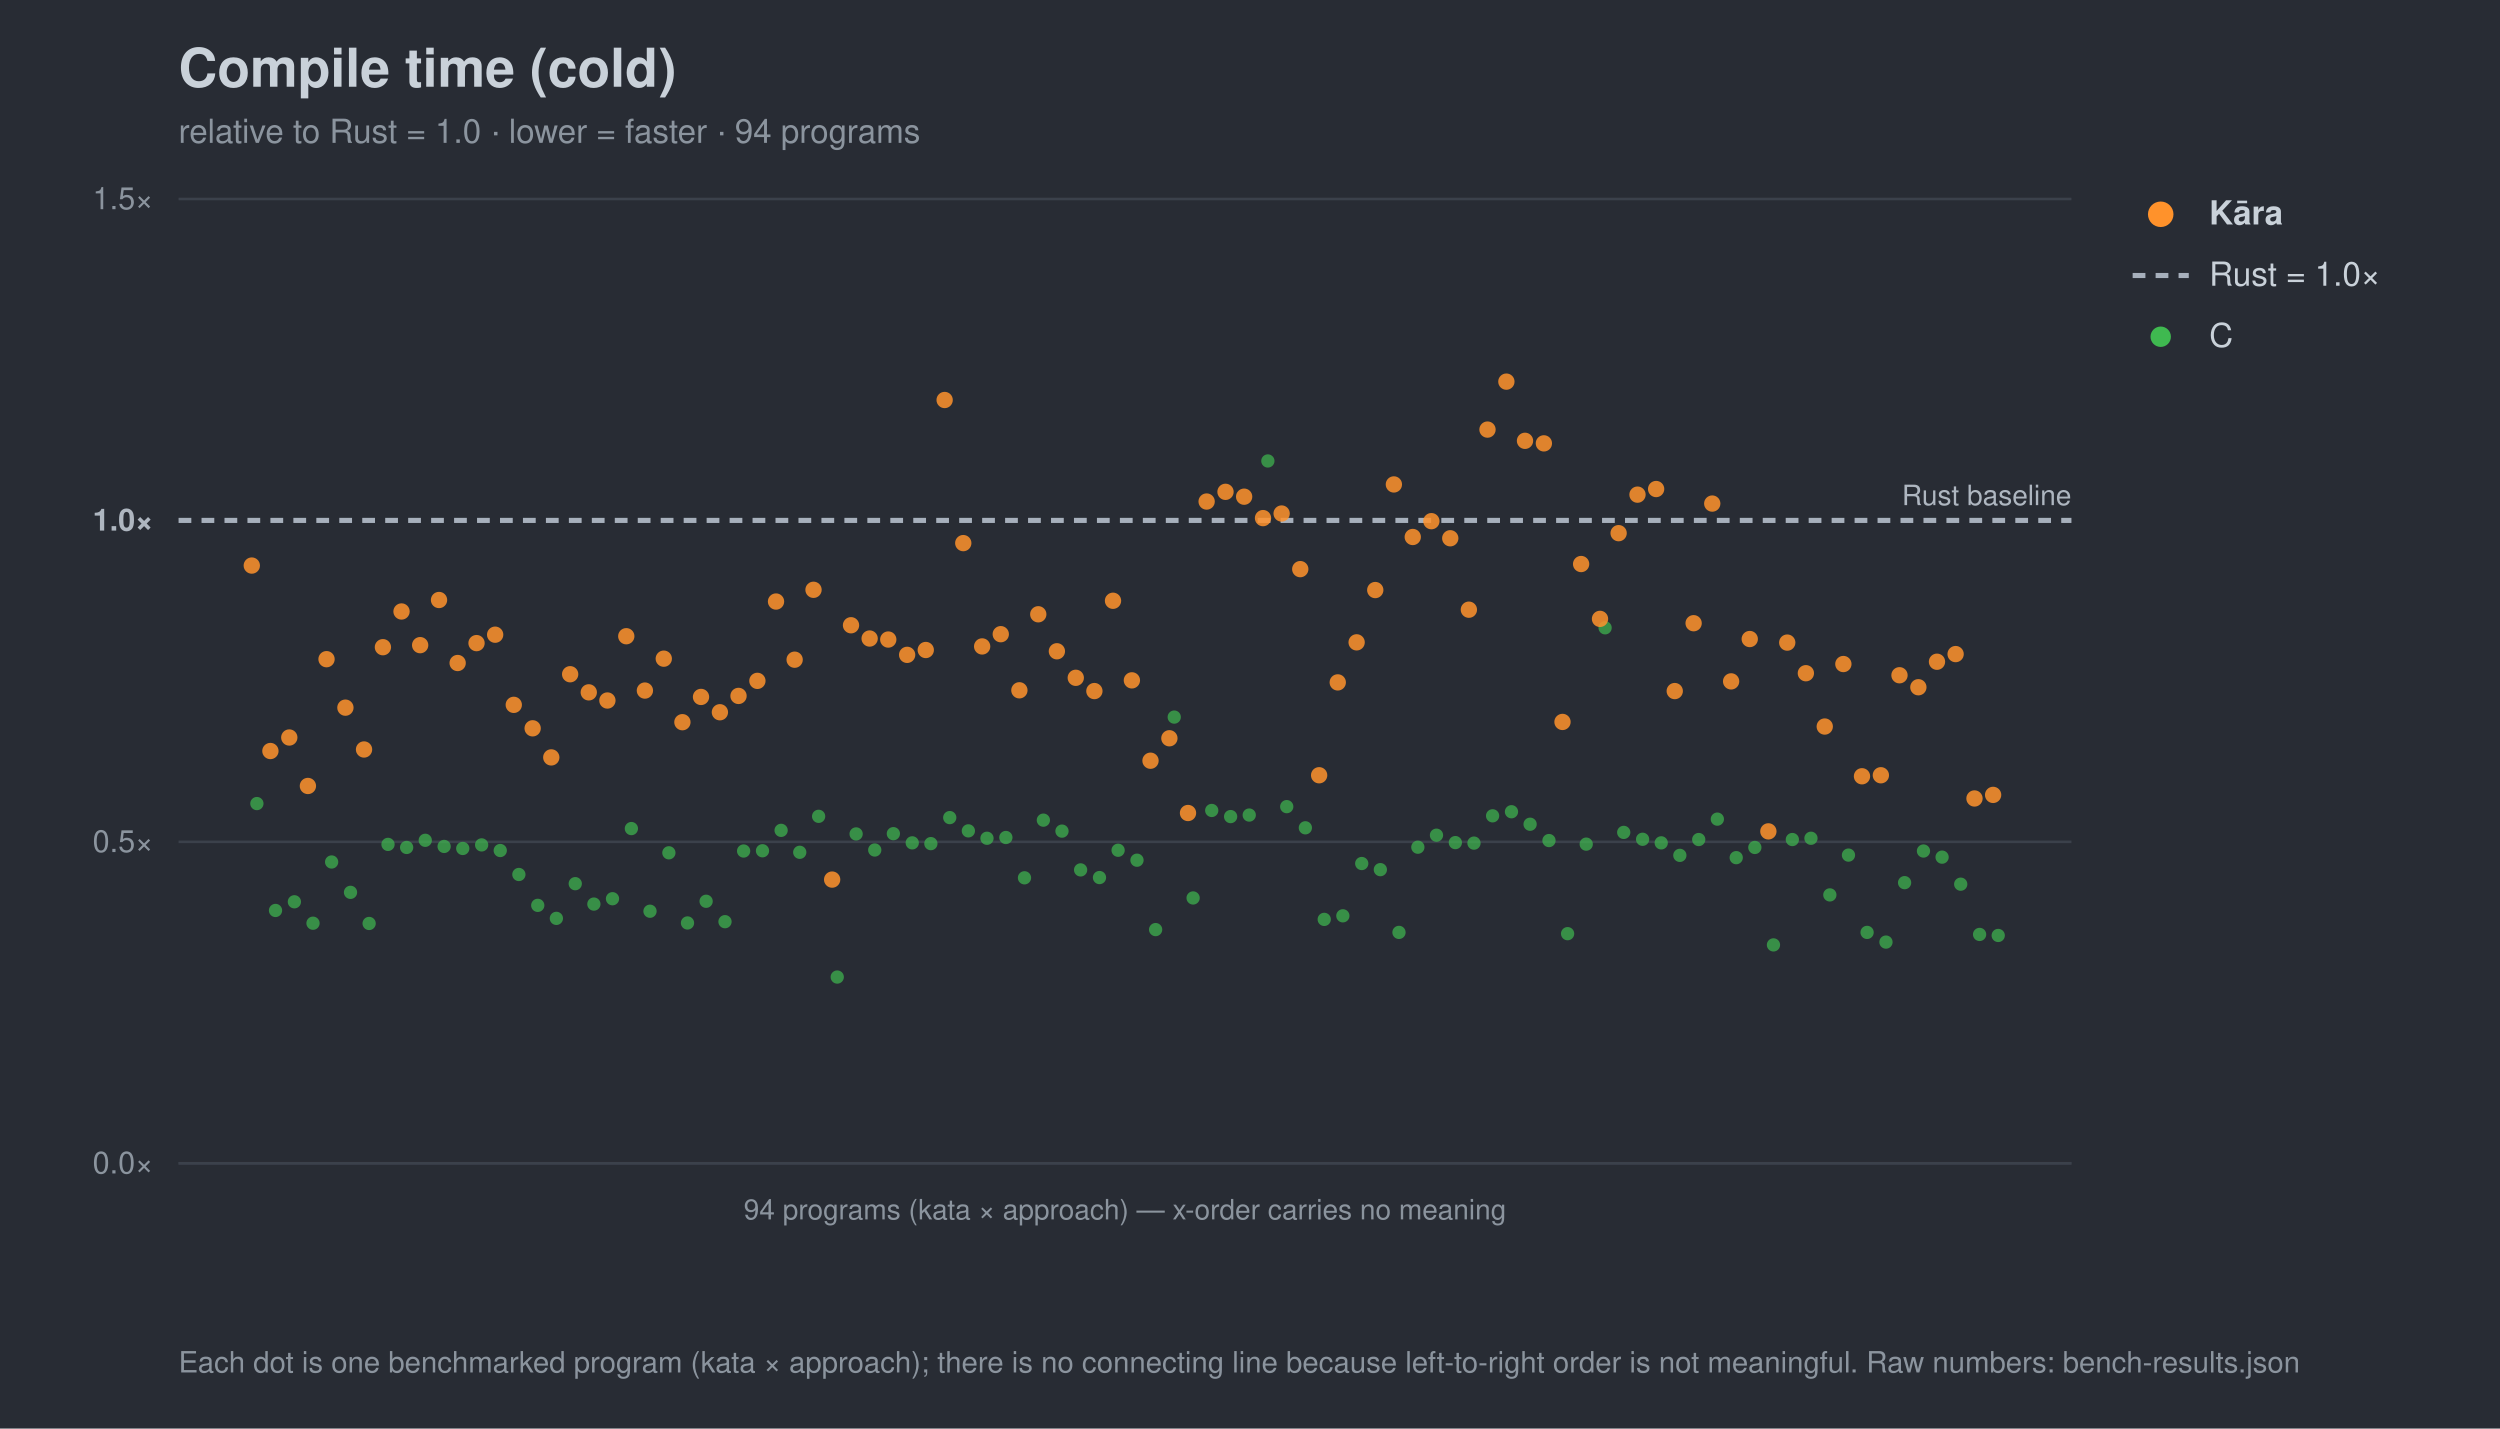
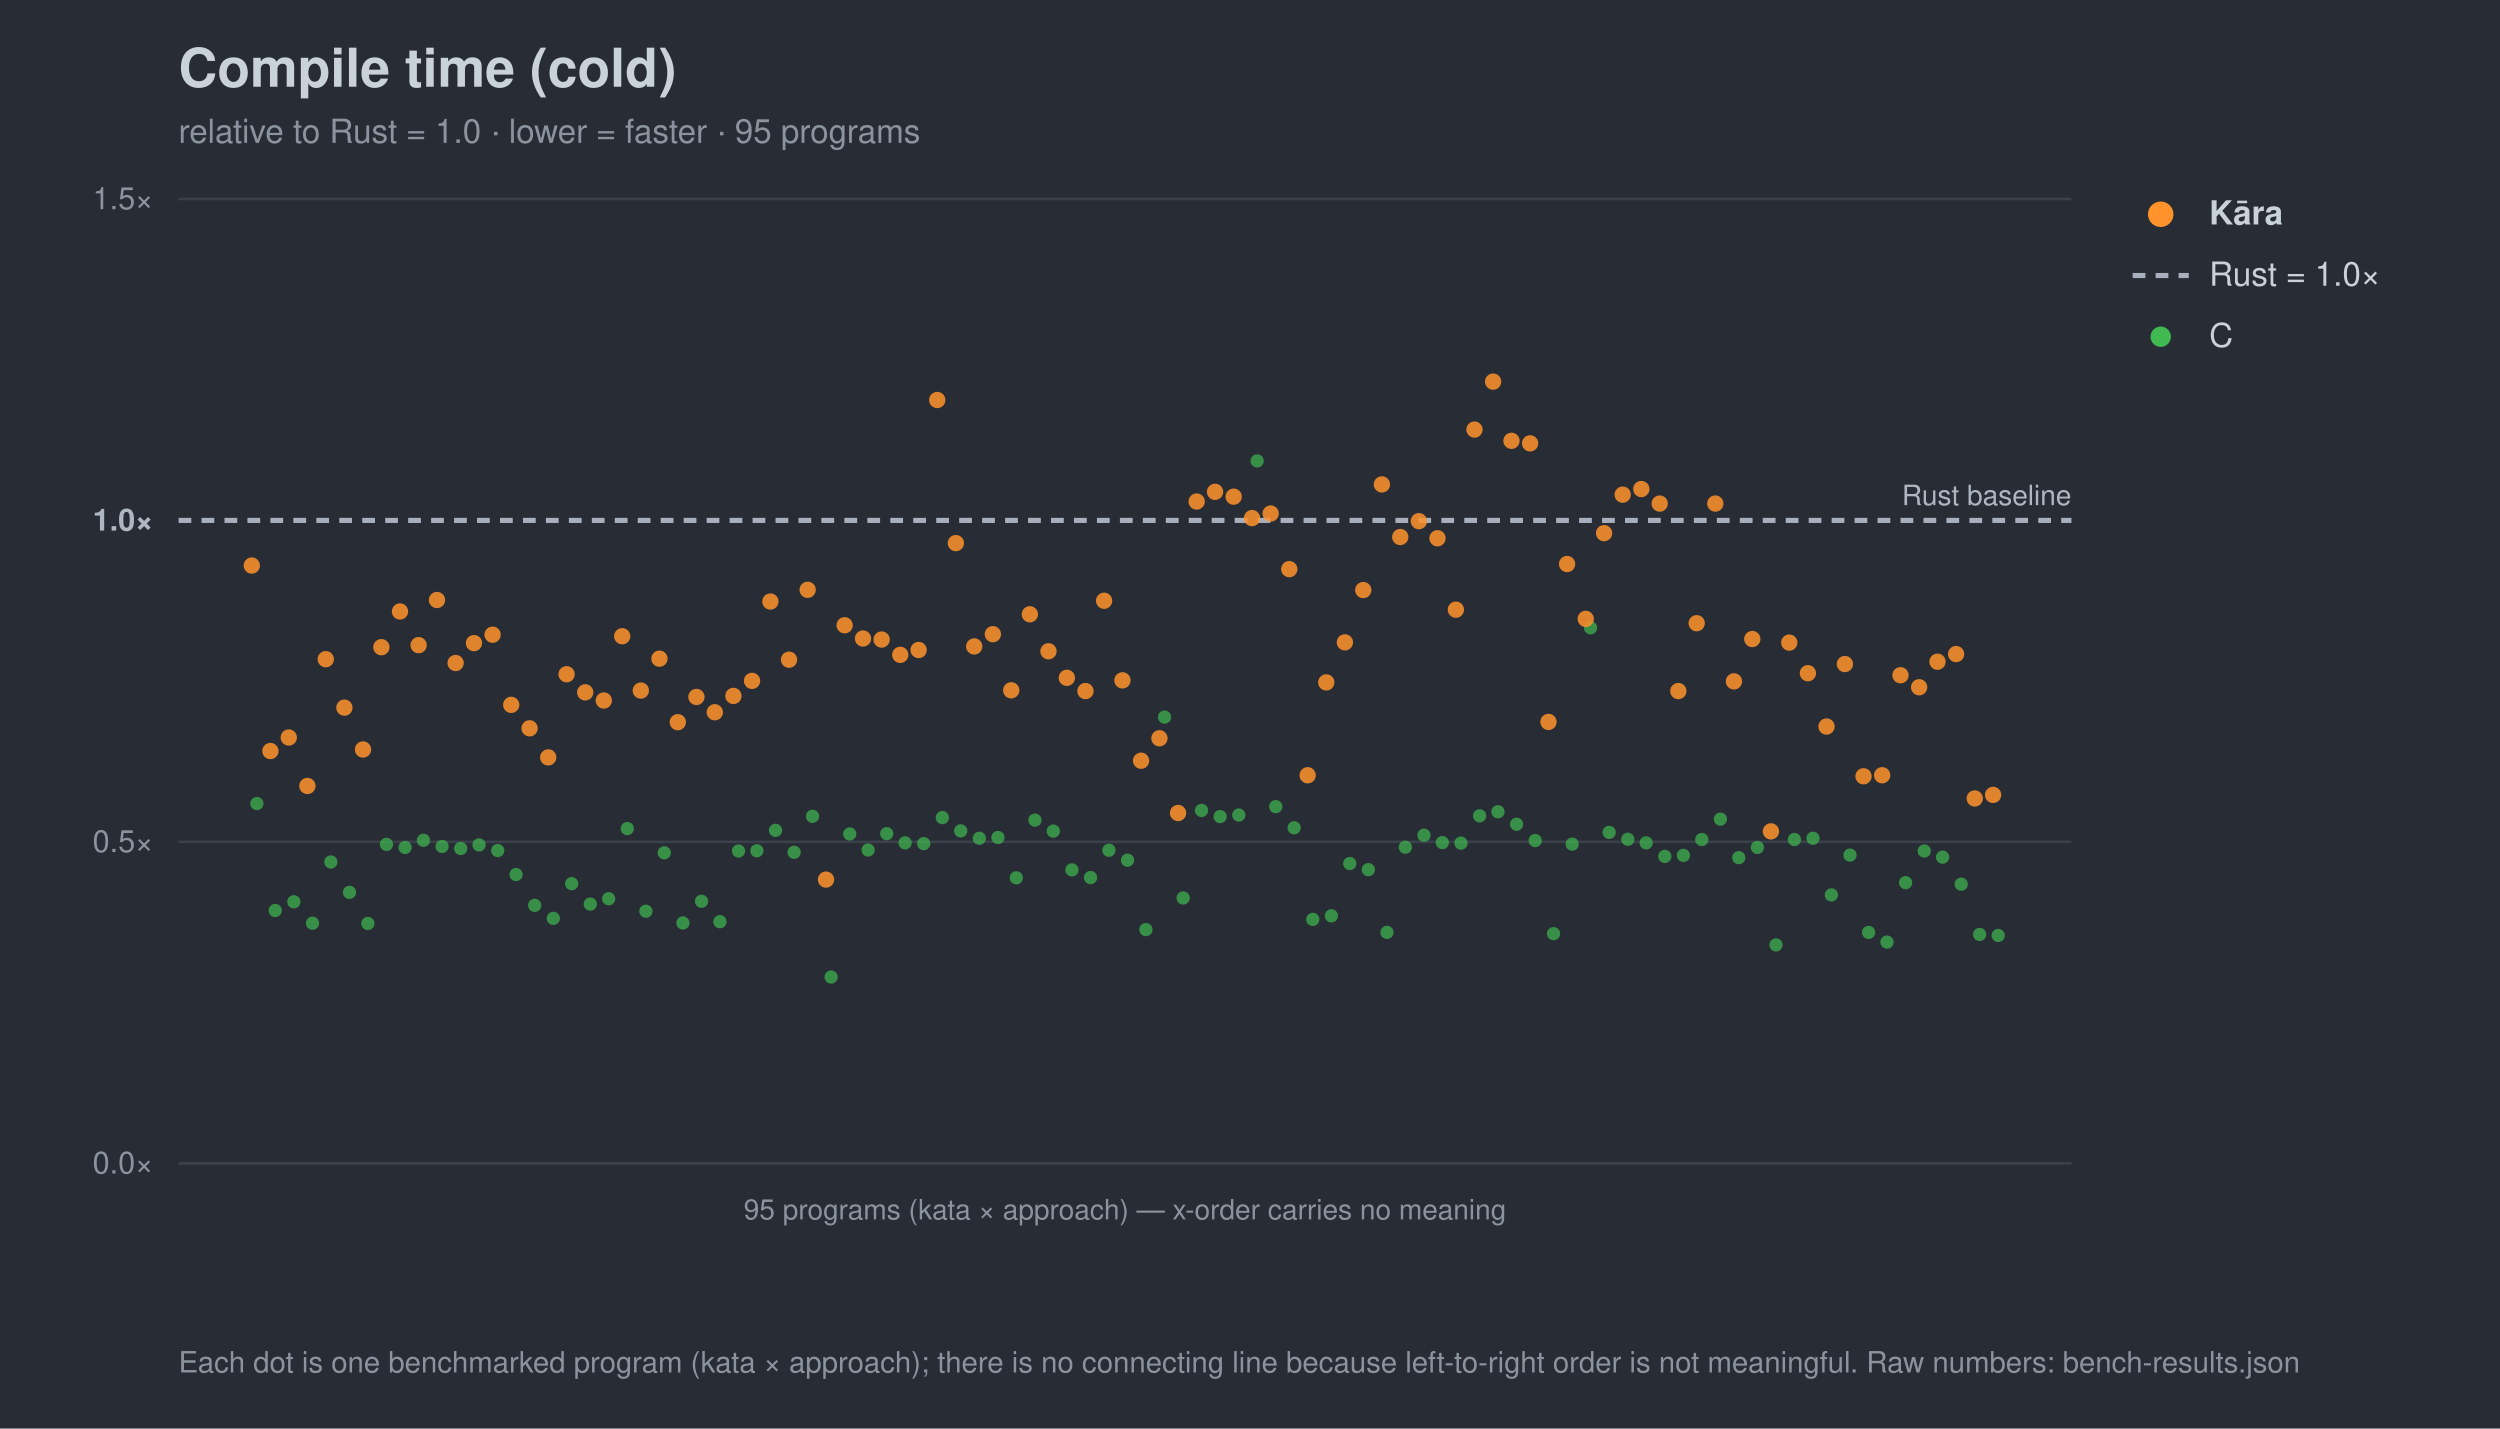
<svg xmlns="http://www.w3.org/2000/svg" width="980" height="560" viewBox="0 0 980 560" font-family="-apple-system,Segoe UI,Helvetica,Arial,sans-serif">
  <rect width="980" height="560" fill="#282c34" />
  <text x="70" y="34" font-size="21" font-weight="700" fill="#c9d1d9">Compile time (cold)</text>
-   <text x="70" y="56" font-size="13" fill="#8b949e">relative to Rust = 1.0 · lower = faster · 94 programs</text>
+   <text x="70" y="56" font-size="13" fill="#8b949e">relative to Rust = 1.0 · lower = faster · 95 programs</text>
  <line x1="70" y1="456.0" x2="812" y2="456.0" stroke="#3b414b" stroke-width="1" />
  <text x="60" y="460.0" font-size="12" text-anchor="end" fill="#8b949e">0.0×</text>
  <line x1="70" y1="330.0" x2="812" y2="330.0" stroke="#3b414b" stroke-width="1" />
  <text x="60" y="334.0" font-size="12" text-anchor="end" fill="#8b949e">0.5×</text>
  <line x1="70" y1="204.0" x2="812" y2="204.0" stroke="#a7b0bc" stroke-width="2" stroke-dasharray="5 4" />
  <text x="60" y="208.0" font-size="12" text-anchor="end" fill="#aeb6c0" font-weight="700">1.0×</text>
  <line x1="70" y1="78.0" x2="812" y2="78.0" stroke="#3b414b" stroke-width="1" />
  <text x="60" y="82.0" font-size="12" text-anchor="end" fill="#8b949e">1.5×</text>
  <text x="812" y="198.0" font-size="11" text-anchor="end" fill="#aeb6c0">Rust baseline</text>
  <line x1="70" y1="456" x2="812" y2="456" stroke="#3b414b" />
-   <text x="441.0" y="478" font-size="11" text-anchor="middle" fill="#8b949e">94 programs (kata × approach) — x-order carries no meaning</text>
+   <text x="441.0" y="478" font-size="11" text-anchor="middle" fill="#8b949e">95 programs (kata × approach) — x-order carries no meaning</text>
  <circle cx="100.7" cy="315.0" r="2.6" fill="#3fb950" opacity="0.7" />
-   <circle cx="108.0" cy="356.9" r="2.6" fill="#3fb950" opacity="0.7" />
-   <circle cx="115.4" cy="353.5" r="2.6" fill="#3fb950" opacity="0.7" />
-   <circle cx="122.7" cy="361.9" r="2.6" fill="#3fb950" opacity="0.7" />
-   <circle cx="130.0" cy="337.9" r="2.6" fill="#3fb950" opacity="0.7" />
-   <circle cx="137.4" cy="349.8" r="2.6" fill="#3fb950" opacity="0.7" />
-   <circle cx="144.7" cy="362.0" r="2.6" fill="#3fb950" opacity="0.7" />
-   <circle cx="152.1" cy="331.0" r="2.6" fill="#3fb950" opacity="0.7" />
-   <circle cx="159.4" cy="332.2" r="2.6" fill="#3fb950" opacity="0.7" />
-   <circle cx="166.7" cy="329.4" r="2.6" fill="#3fb950" opacity="0.7" />
-   <circle cx="174.1" cy="331.8" r="2.6" fill="#3fb950" opacity="0.7" />
-   <circle cx="181.4" cy="332.6" r="2.6" fill="#3fb950" opacity="0.7" />
-   <circle cx="188.8" cy="331.2" r="2.6" fill="#3fb950" opacity="0.7" />
-   <circle cx="196.1" cy="333.4" r="2.6" fill="#3fb950" opacity="0.7" />
-   <circle cx="203.4" cy="342.8" r="2.6" fill="#3fb950" opacity="0.7" />
-   <circle cx="210.8" cy="354.9" r="2.6" fill="#3fb950" opacity="0.7" />
-   <circle cx="218.1" cy="360.0" r="2.6" fill="#3fb950" opacity="0.7" />
-   <circle cx="225.5" cy="346.4" r="2.6" fill="#3fb950" opacity="0.7" />
-   <circle cx="232.8" cy="354.4" r="2.6" fill="#3fb950" opacity="0.7" />
-   <circle cx="240.1" cy="352.3" r="2.6" fill="#3fb950" opacity="0.7" />
-   <circle cx="247.5" cy="324.8" r="2.6" fill="#3fb950" opacity="0.7" />
-   <circle cx="254.8" cy="357.2" r="2.6" fill="#3fb950" opacity="0.7" />
-   <circle cx="262.2" cy="334.3" r="2.6" fill="#3fb950" opacity="0.7" />
-   <circle cx="269.5" cy="361.8" r="2.6" fill="#3fb950" opacity="0.7" />
-   <circle cx="276.8" cy="353.3" r="2.6" fill="#3fb950" opacity="0.7" />
-   <circle cx="284.2" cy="361.3" r="2.6" fill="#3fb950" opacity="0.7" />
-   <circle cx="291.5" cy="333.6" r="2.6" fill="#3fb950" opacity="0.7" />
-   <circle cx="298.9" cy="333.5" r="2.6" fill="#3fb950" opacity="0.7" />
-   <circle cx="306.2" cy="325.5" r="2.6" fill="#3fb950" opacity="0.7" />
-   <circle cx="313.5" cy="334.1" r="2.6" fill="#3fb950" opacity="0.7" />
-   <circle cx="320.9" cy="320.0" r="2.6" fill="#3fb950" opacity="0.7" />
-   <circle cx="328.2" cy="383.0" r="2.6" fill="#3fb950" opacity="0.7" />
-   <circle cx="335.6" cy="326.9" r="2.6" fill="#3fb950" opacity="0.7" />
-   <circle cx="342.9" cy="333.2" r="2.6" fill="#3fb950" opacity="0.7" />
-   <circle cx="350.2" cy="326.8" r="2.6" fill="#3fb950" opacity="0.7" />
-   <circle cx="357.6" cy="330.4" r="2.6" fill="#3fb950" opacity="0.7" />
-   <circle cx="364.9" cy="330.7" r="2.6" fill="#3fb950" opacity="0.7" />
-   <circle cx="372.3" cy="320.5" r="2.6" fill="#3fb950" opacity="0.7" />
-   <circle cx="379.6" cy="325.7" r="2.6" fill="#3fb950" opacity="0.7" />
-   <circle cx="386.9" cy="328.6" r="2.6" fill="#3fb950" opacity="0.7" />
-   <circle cx="394.3" cy="328.3" r="2.6" fill="#3fb950" opacity="0.7" />
-   <circle cx="401.6" cy="344.1" r="2.6" fill="#3fb950" opacity="0.7" />
-   <circle cx="409.0" cy="321.5" r="2.6" fill="#3fb950" opacity="0.7" />
-   <circle cx="416.3" cy="325.8" r="2.6" fill="#3fb950" opacity="0.7" />
-   <circle cx="423.6" cy="341.0" r="2.6" fill="#3fb950" opacity="0.7" />
-   <circle cx="431.0" cy="344.0" r="2.6" fill="#3fb950" opacity="0.7" />
-   <circle cx="438.3" cy="333.3" r="2.6" fill="#3fb950" opacity="0.7" />
-   <circle cx="445.7" cy="337.2" r="2.6" fill="#3fb950" opacity="0.7" />
-   <circle cx="453.0" cy="364.4" r="2.6" fill="#3fb950" opacity="0.7" />
-   <circle cx="460.3" cy="281.1" r="2.6" fill="#3fb950" opacity="0.7" />
-   <circle cx="467.7" cy="352.0" r="2.6" fill="#3fb950" opacity="0.7" />
-   <circle cx="475.0" cy="317.7" r="2.6" fill="#3fb950" opacity="0.7" />
-   <circle cx="482.4" cy="320.1" r="2.6" fill="#3fb950" opacity="0.7" />
-   <circle cx="489.7" cy="319.5" r="2.6" fill="#3fb950" opacity="0.7" />
-   <circle cx="497.0" cy="180.7" r="2.6" fill="#3fb950" opacity="0.7" />
-   <circle cx="504.4" cy="316.2" r="2.6" fill="#3fb950" opacity="0.7" />
-   <circle cx="511.7" cy="324.5" r="2.6" fill="#3fb950" opacity="0.7" />
-   <circle cx="519.1" cy="360.4" r="2.6" fill="#3fb950" opacity="0.7" />
-   <circle cx="526.4" cy="359.0" r="2.6" fill="#3fb950" opacity="0.7" />
-   <circle cx="533.8" cy="338.5" r="2.6" fill="#3fb950" opacity="0.7" />
-   <circle cx="541.1" cy="340.9" r="2.6" fill="#3fb950" opacity="0.7" />
-   <circle cx="548.4" cy="365.5" r="2.6" fill="#3fb950" opacity="0.7" />
-   <circle cx="555.8" cy="332.1" r="2.6" fill="#3fb950" opacity="0.7" />
-   <circle cx="563.1" cy="327.4" r="2.6" fill="#3fb950" opacity="0.7" />
-   <circle cx="570.5" cy="330.3" r="2.6" fill="#3fb950" opacity="0.7" />
-   <circle cx="577.8" cy="330.5" r="2.6" fill="#3fb950" opacity="0.7" />
-   <circle cx="585.1" cy="319.8" r="2.6" fill="#3fb950" opacity="0.7" />
-   <circle cx="592.5" cy="318.2" r="2.6" fill="#3fb950" opacity="0.7" />
-   <circle cx="599.8" cy="323.1" r="2.6" fill="#3fb950" opacity="0.7" />
-   <circle cx="607.2" cy="329.5" r="2.6" fill="#3fb950" opacity="0.7" />
-   <circle cx="614.5" cy="366.0" r="2.6" fill="#3fb950" opacity="0.7" />
-   <circle cx="621.8" cy="330.9" r="2.6" fill="#3fb950" opacity="0.7" />
-   <circle cx="629.2" cy="246.1" r="2.6" fill="#3fb950" opacity="0.7" />
-   <circle cx="636.5" cy="326.3" r="2.6" fill="#3fb950" opacity="0.7" />
-   <circle cx="643.9" cy="329.0" r="2.6" fill="#3fb950" opacity="0.7" />
-   <circle cx="651.2" cy="330.4" r="2.6" fill="#3fb950" opacity="0.7" />
-   <circle cx="658.5" cy="335.3" r="2.6" fill="#3fb950" opacity="0.7" />
-   <circle cx="665.9" cy="329.1" r="2.6" fill="#3fb950" opacity="0.7" />
-   <circle cx="673.2" cy="321.1" r="2.6" fill="#3fb950" opacity="0.7" />
-   <circle cx="680.6" cy="336.2" r="2.6" fill="#3fb950" opacity="0.7" />
-   <circle cx="687.9" cy="332.2" r="2.6" fill="#3fb950" opacity="0.7" />
-   <circle cx="695.2" cy="370.4" r="2.6" fill="#3fb950" opacity="0.7" />
-   <circle cx="702.6" cy="329.1" r="2.6" fill="#3fb950" opacity="0.7" />
-   <circle cx="709.9" cy="328.6" r="2.6" fill="#3fb950" opacity="0.7" />
-   <circle cx="717.3" cy="350.8" r="2.6" fill="#3fb950" opacity="0.7" />
-   <circle cx="724.6" cy="335.2" r="2.6" fill="#3fb950" opacity="0.7" />
-   <circle cx="731.9" cy="365.5" r="2.6" fill="#3fb950" opacity="0.7" />
-   <circle cx="739.3" cy="369.3" r="2.6" fill="#3fb950" opacity="0.7" />
-   <circle cx="746.6" cy="346.0" r="2.6" fill="#3fb950" opacity="0.7" />
-   <circle cx="754.0" cy="333.6" r="2.6" fill="#3fb950" opacity="0.7" />
-   <circle cx="761.3" cy="336.0" r="2.6" fill="#3fb950" opacity="0.7" />
-   <circle cx="768.6" cy="346.6" r="2.6" fill="#3fb950" opacity="0.7" />
+   <circle cx="107.9" cy="356.9" r="2.6" fill="#3fb950" opacity="0.7" />
+   <circle cx="115.2" cy="353.5" r="2.6" fill="#3fb950" opacity="0.7" />
+   <circle cx="122.5" cy="361.9" r="2.6" fill="#3fb950" opacity="0.7" />
+   <circle cx="129.7" cy="337.9" r="2.6" fill="#3fb950" opacity="0.7" />
+   <circle cx="137.0" cy="349.8" r="2.6" fill="#3fb950" opacity="0.7" />
+   <circle cx="144.2" cy="362.0" r="2.6" fill="#3fb950" opacity="0.7" />
+   <circle cx="151.5" cy="331.0" r="2.6" fill="#3fb950" opacity="0.7" />
+   <circle cx="158.8" cy="332.2" r="2.6" fill="#3fb950" opacity="0.7" />
+   <circle cx="166.0" cy="329.4" r="2.6" fill="#3fb950" opacity="0.7" />
+   <circle cx="173.3" cy="331.8" r="2.6" fill="#3fb950" opacity="0.7" />
+   <circle cx="180.6" cy="332.6" r="2.6" fill="#3fb950" opacity="0.7" />
+   <circle cx="187.8" cy="331.2" r="2.6" fill="#3fb950" opacity="0.7" />
+   <circle cx="195.1" cy="333.4" r="2.6" fill="#3fb950" opacity="0.7" />
+   <circle cx="202.3" cy="342.8" r="2.6" fill="#3fb950" opacity="0.7" />
+   <circle cx="209.6" cy="354.9" r="2.6" fill="#3fb950" opacity="0.7" />
+   <circle cx="216.9" cy="360.0" r="2.6" fill="#3fb950" opacity="0.7" />
+   <circle cx="224.1" cy="346.4" r="2.6" fill="#3fb950" opacity="0.7" />
+   <circle cx="231.4" cy="354.4" r="2.6" fill="#3fb950" opacity="0.7" />
+   <circle cx="238.6" cy="352.3" r="2.6" fill="#3fb950" opacity="0.7" />
+   <circle cx="245.9" cy="324.8" r="2.6" fill="#3fb950" opacity="0.7" />
+   <circle cx="253.2" cy="357.2" r="2.6" fill="#3fb950" opacity="0.7" />
+   <circle cx="260.4" cy="334.3" r="2.6" fill="#3fb950" opacity="0.7" />
+   <circle cx="267.7" cy="361.8" r="2.6" fill="#3fb950" opacity="0.7" />
+   <circle cx="275.0" cy="353.3" r="2.6" fill="#3fb950" opacity="0.7" />
+   <circle cx="282.2" cy="361.3" r="2.6" fill="#3fb950" opacity="0.7" />
+   <circle cx="289.5" cy="333.6" r="2.6" fill="#3fb950" opacity="0.7" />
+   <circle cx="296.7" cy="333.5" r="2.6" fill="#3fb950" opacity="0.7" />
+   <circle cx="304.0" cy="325.5" r="2.6" fill="#3fb950" opacity="0.7" />
+   <circle cx="311.3" cy="334.1" r="2.6" fill="#3fb950" opacity="0.7" />
+   <circle cx="318.5" cy="320.0" r="2.6" fill="#3fb950" opacity="0.7" />
+   <circle cx="325.8" cy="383.0" r="2.6" fill="#3fb950" opacity="0.7" />
+   <circle cx="333.1" cy="326.9" r="2.6" fill="#3fb950" opacity="0.7" />
+   <circle cx="340.3" cy="333.2" r="2.6" fill="#3fb950" opacity="0.7" />
+   <circle cx="347.6" cy="326.8" r="2.6" fill="#3fb950" opacity="0.7" />
+   <circle cx="354.8" cy="330.4" r="2.6" fill="#3fb950" opacity="0.7" />
+   <circle cx="362.1" cy="330.7" r="2.6" fill="#3fb950" opacity="0.7" />
+   <circle cx="369.4" cy="320.5" r="2.6" fill="#3fb950" opacity="0.7" />
+   <circle cx="376.6" cy="325.7" r="2.6" fill="#3fb950" opacity="0.7" />
+   <circle cx="383.9" cy="328.6" r="2.6" fill="#3fb950" opacity="0.7" />
+   <circle cx="391.2" cy="328.3" r="2.6" fill="#3fb950" opacity="0.7" />
+   <circle cx="398.4" cy="344.1" r="2.6" fill="#3fb950" opacity="0.7" />
+   <circle cx="405.7" cy="321.5" r="2.6" fill="#3fb950" opacity="0.7" />
+   <circle cx="412.9" cy="325.8" r="2.6" fill="#3fb950" opacity="0.7" />
+   <circle cx="420.2" cy="341.0" r="2.6" fill="#3fb950" opacity="0.7" />
+   <circle cx="427.5" cy="344.0" r="2.6" fill="#3fb950" opacity="0.7" />
+   <circle cx="434.7" cy="333.3" r="2.6" fill="#3fb950" opacity="0.7" />
+   <circle cx="442.0" cy="337.2" r="2.6" fill="#3fb950" opacity="0.7" />
+   <circle cx="449.2" cy="364.4" r="2.6" fill="#3fb950" opacity="0.7" />
+   <circle cx="456.5" cy="281.1" r="2.6" fill="#3fb950" opacity="0.7" />
+   <circle cx="463.8" cy="352.0" r="2.6" fill="#3fb950" opacity="0.7" />
+   <circle cx="471.0" cy="317.7" r="2.6" fill="#3fb950" opacity="0.7" />
+   <circle cx="478.3" cy="320.1" r="2.6" fill="#3fb950" opacity="0.7" />
+   <circle cx="485.6" cy="319.5" r="2.6" fill="#3fb950" opacity="0.7" />
+   <circle cx="492.8" cy="180.7" r="2.6" fill="#3fb950" opacity="0.7" />
+   <circle cx="500.1" cy="316.2" r="2.6" fill="#3fb950" opacity="0.7" />
+   <circle cx="507.3" cy="324.5" r="2.6" fill="#3fb950" opacity="0.7" />
+   <circle cx="514.6" cy="360.4" r="2.6" fill="#3fb950" opacity="0.7" />
+   <circle cx="521.9" cy="359.0" r="2.6" fill="#3fb950" opacity="0.7" />
+   <circle cx="529.1" cy="338.5" r="2.6" fill="#3fb950" opacity="0.7" />
+   <circle cx="536.4" cy="340.9" r="2.6" fill="#3fb950" opacity="0.7" />
+   <circle cx="543.7" cy="365.5" r="2.6" fill="#3fb950" opacity="0.7" />
+   <circle cx="550.9" cy="332.1" r="2.6" fill="#3fb950" opacity="0.7" />
+   <circle cx="558.2" cy="327.4" r="2.6" fill="#3fb950" opacity="0.7" />
+   <circle cx="565.4" cy="330.3" r="2.6" fill="#3fb950" opacity="0.7" />
+   <circle cx="572.7" cy="330.5" r="2.6" fill="#3fb950" opacity="0.7" />
+   <circle cx="580.0" cy="319.8" r="2.6" fill="#3fb950" opacity="0.7" />
+   <circle cx="587.2" cy="318.2" r="2.6" fill="#3fb950" opacity="0.7" />
+   <circle cx="594.5" cy="323.1" r="2.6" fill="#3fb950" opacity="0.7" />
+   <circle cx="601.8" cy="329.5" r="2.6" fill="#3fb950" opacity="0.7" />
+   <circle cx="609.0" cy="366.0" r="2.6" fill="#3fb950" opacity="0.7" />
+   <circle cx="616.3" cy="330.9" r="2.6" fill="#3fb950" opacity="0.7" />
+   <circle cx="623.5" cy="246.1" r="2.6" fill="#3fb950" opacity="0.7" />
+   <circle cx="630.8" cy="326.3" r="2.6" fill="#3fb950" opacity="0.7" />
+   <circle cx="638.1" cy="329.0" r="2.6" fill="#3fb950" opacity="0.7" />
+   <circle cx="645.3" cy="330.4" r="2.6" fill="#3fb950" opacity="0.7" />
+   <circle cx="652.6" cy="335.7" r="2.6" fill="#3fb950" opacity="0.7" />
+   <circle cx="659.9" cy="335.3" r="2.6" fill="#3fb950" opacity="0.7" />
+   <circle cx="667.1" cy="329.1" r="2.6" fill="#3fb950" opacity="0.7" />
+   <circle cx="674.4" cy="321.1" r="2.6" fill="#3fb950" opacity="0.7" />
+   <circle cx="681.6" cy="336.2" r="2.6" fill="#3fb950" opacity="0.7" />
+   <circle cx="688.9" cy="332.2" r="2.6" fill="#3fb950" opacity="0.7" />
+   <circle cx="696.2" cy="370.4" r="2.6" fill="#3fb950" opacity="0.7" />
+   <circle cx="703.4" cy="329.1" r="2.6" fill="#3fb950" opacity="0.7" />
+   <circle cx="710.7" cy="328.6" r="2.6" fill="#3fb950" opacity="0.7" />
+   <circle cx="717.9" cy="350.8" r="2.6" fill="#3fb950" opacity="0.7" />
+   <circle cx="725.2" cy="335.2" r="2.6" fill="#3fb950" opacity="0.7" />
+   <circle cx="732.5" cy="365.5" r="2.6" fill="#3fb950" opacity="0.7" />
+   <circle cx="739.7" cy="369.3" r="2.6" fill="#3fb950" opacity="0.7" />
+   <circle cx="747.0" cy="346.0" r="2.6" fill="#3fb950" opacity="0.7" />
+   <circle cx="754.3" cy="333.6" r="2.6" fill="#3fb950" opacity="0.7" />
+   <circle cx="761.5" cy="336.0" r="2.6" fill="#3fb950" opacity="0.7" />
+   <circle cx="768.8" cy="346.6" r="2.6" fill="#3fb950" opacity="0.7" />
  <circle cx="776.0" cy="366.3" r="2.6" fill="#3fb950" opacity="0.7" />
  <circle cx="783.3" cy="366.7" r="2.6" fill="#3fb950" opacity="0.7" />
  <circle cx="98.7" cy="221.7" r="3.2" fill="#ff922b" opacity="0.85" />
  <circle cx="106.0" cy="294.4" r="3.2" fill="#ff922b" opacity="0.85" />
-   <circle cx="113.4" cy="289.1" r="3.2" fill="#ff922b" opacity="0.85" />
-   <circle cx="120.7" cy="308.1" r="3.2" fill="#ff922b" opacity="0.85" />
-   <circle cx="128.0" cy="258.4" r="3.2" fill="#ff922b" opacity="0.85" />
-   <circle cx="135.4" cy="277.4" r="3.2" fill="#ff922b" opacity="0.85" />
-   <circle cx="142.7" cy="293.8" r="3.2" fill="#ff922b" opacity="0.85" />
-   <circle cx="150.1" cy="253.7" r="3.2" fill="#ff922b" opacity="0.85" />
-   <circle cx="157.4" cy="239.7" r="3.2" fill="#ff922b" opacity="0.85" />
-   <circle cx="164.7" cy="252.9" r="3.2" fill="#ff922b" opacity="0.85" />
-   <circle cx="172.1" cy="235.2" r="3.2" fill="#ff922b" opacity="0.85" />
-   <circle cx="179.4" cy="259.9" r="3.2" fill="#ff922b" opacity="0.85" />
-   <circle cx="186.8" cy="252.1" r="3.2" fill="#ff922b" opacity="0.85" />
-   <circle cx="194.1" cy="248.8" r="3.2" fill="#ff922b" opacity="0.85" />
-   <circle cx="201.4" cy="276.3" r="3.2" fill="#ff922b" opacity="0.85" />
-   <circle cx="208.8" cy="285.5" r="3.2" fill="#ff922b" opacity="0.85" />
-   <circle cx="216.1" cy="296.9" r="3.2" fill="#ff922b" opacity="0.85" />
-   <circle cx="223.5" cy="264.3" r="3.2" fill="#ff922b" opacity="0.85" />
-   <circle cx="230.8" cy="271.4" r="3.2" fill="#ff922b" opacity="0.85" />
-   <circle cx="238.1" cy="274.6" r="3.2" fill="#ff922b" opacity="0.85" />
-   <circle cx="245.5" cy="249.4" r="3.2" fill="#ff922b" opacity="0.85" />
-   <circle cx="252.8" cy="270.7" r="3.2" fill="#ff922b" opacity="0.85" />
-   <circle cx="260.2" cy="258.2" r="3.2" fill="#ff922b" opacity="0.85" />
-   <circle cx="267.5" cy="283.1" r="3.2" fill="#ff922b" opacity="0.85" />
-   <circle cx="274.8" cy="273.2" r="3.2" fill="#ff922b" opacity="0.85" />
-   <circle cx="282.2" cy="279.2" r="3.2" fill="#ff922b" opacity="0.85" />
-   <circle cx="289.5" cy="272.8" r="3.2" fill="#ff922b" opacity="0.85" />
-   <circle cx="296.9" cy="266.9" r="3.2" fill="#ff922b" opacity="0.85" />
-   <circle cx="304.2" cy="235.8" r="3.2" fill="#ff922b" opacity="0.85" />
-   <circle cx="311.5" cy="258.6" r="3.2" fill="#ff922b" opacity="0.85" />
-   <circle cx="318.9" cy="231.2" r="3.2" fill="#ff922b" opacity="0.85" />
-   <circle cx="326.2" cy="344.8" r="3.2" fill="#ff922b" opacity="0.85" />
-   <circle cx="333.6" cy="245.1" r="3.2" fill="#ff922b" opacity="0.85" />
-   <circle cx="340.9" cy="250.3" r="3.2" fill="#ff922b" opacity="0.85" />
-   <circle cx="348.2" cy="250.7" r="3.2" fill="#ff922b" opacity="0.85" />
-   <circle cx="355.6" cy="256.7" r="3.2" fill="#ff922b" opacity="0.85" />
-   <circle cx="362.9" cy="254.8" r="3.2" fill="#ff922b" opacity="0.85" />
-   <circle cx="370.3" cy="156.8" r="3.2" fill="#ff922b" opacity="0.85" />
-   <circle cx="377.6" cy="212.9" r="3.2" fill="#ff922b" opacity="0.85" />
-   <circle cx="385.0" cy="253.4" r="3.2" fill="#ff922b" opacity="0.85" />
-   <circle cx="392.3" cy="248.6" r="3.2" fill="#ff922b" opacity="0.85" />
-   <circle cx="399.6" cy="270.6" r="3.2" fill="#ff922b" opacity="0.85" />
-   <circle cx="407.0" cy="240.8" r="3.2" fill="#ff922b" opacity="0.85" />
-   <circle cx="414.3" cy="255.3" r="3.2" fill="#ff922b" opacity="0.85" />
-   <circle cx="421.7" cy="265.7" r="3.2" fill="#ff922b" opacity="0.85" />
-   <circle cx="429.0" cy="270.9" r="3.2" fill="#ff922b" opacity="0.85" />
-   <circle cx="436.3" cy="235.5" r="3.2" fill="#ff922b" opacity="0.85" />
-   <circle cx="443.7" cy="266.7" r="3.2" fill="#ff922b" opacity="0.85" />
-   <circle cx="451.0" cy="298.2" r="3.2" fill="#ff922b" opacity="0.85" />
-   <circle cx="458.4" cy="289.4" r="3.2" fill="#ff922b" opacity="0.85" />
-   <circle cx="465.7" cy="318.7" r="3.2" fill="#ff922b" opacity="0.85" />
-   <circle cx="473.0" cy="196.6" r="3.2" fill="#ff922b" opacity="0.85" />
-   <circle cx="480.4" cy="192.8" r="3.2" fill="#ff922b" opacity="0.85" />
-   <circle cx="487.7" cy="194.7" r="3.2" fill="#ff922b" opacity="0.85" />
-   <circle cx="495.1" cy="203.1" r="3.2" fill="#ff922b" opacity="0.85" />
-   <circle cx="502.4" cy="201.3" r="3.2" fill="#ff922b" opacity="0.85" />
-   <circle cx="509.7" cy="223.1" r="3.2" fill="#ff922b" opacity="0.85" />
-   <circle cx="517.1" cy="303.9" r="3.2" fill="#ff922b" opacity="0.85" />
-   <circle cx="524.4" cy="267.5" r="3.2" fill="#ff922b" opacity="0.85" />
-   <circle cx="531.8" cy="251.8" r="3.2" fill="#ff922b" opacity="0.85" />
-   <circle cx="539.1" cy="231.3" r="3.2" fill="#ff922b" opacity="0.85" />
-   <circle cx="546.4" cy="189.9" r="3.2" fill="#ff922b" opacity="0.85" />
-   <circle cx="553.8" cy="210.5" r="3.2" fill="#ff922b" opacity="0.85" />
-   <circle cx="561.1" cy="204.3" r="3.2" fill="#ff922b" opacity="0.85" />
-   <circle cx="568.5" cy="211.0" r="3.2" fill="#ff922b" opacity="0.85" />
-   <circle cx="575.8" cy="239.0" r="3.2" fill="#ff922b" opacity="0.85" />
-   <circle cx="583.1" cy="168.4" r="3.2" fill="#ff922b" opacity="0.85" />
-   <circle cx="590.5" cy="149.6" r="3.2" fill="#ff922b" opacity="0.85" />
-   <circle cx="597.8" cy="172.8" r="3.2" fill="#ff922b" opacity="0.85" />
-   <circle cx="605.2" cy="173.8" r="3.2" fill="#ff922b" opacity="0.85" />
-   <circle cx="612.5" cy="283.0" r="3.2" fill="#ff922b" opacity="0.85" />
-   <circle cx="619.8" cy="221.1" r="3.2" fill="#ff922b" opacity="0.85" />
-   <circle cx="627.2" cy="242.6" r="3.2" fill="#ff922b" opacity="0.85" />
-   <circle cx="634.5" cy="209.0" r="3.2" fill="#ff922b" opacity="0.85" />
-   <circle cx="641.9" cy="193.9" r="3.2" fill="#ff922b" opacity="0.85" />
-   <circle cx="649.2" cy="191.7" r="3.2" fill="#ff922b" opacity="0.85" />
-   <circle cx="656.5" cy="270.9" r="3.2" fill="#ff922b" opacity="0.85" />
-   <circle cx="663.9" cy="244.3" r="3.2" fill="#ff922b" opacity="0.85" />
-   <circle cx="671.2" cy="197.4" r="3.2" fill="#ff922b" opacity="0.85" />
-   <circle cx="678.6" cy="267.1" r="3.2" fill="#ff922b" opacity="0.85" />
-   <circle cx="685.9" cy="250.5" r="3.2" fill="#ff922b" opacity="0.85" />
-   <circle cx="693.2" cy="325.9" r="3.2" fill="#ff922b" opacity="0.85" />
-   <circle cx="700.6" cy="251.9" r="3.2" fill="#ff922b" opacity="0.85" />
-   <circle cx="707.9" cy="263.9" r="3.2" fill="#ff922b" opacity="0.85" />
-   <circle cx="715.3" cy="284.8" r="3.2" fill="#ff922b" opacity="0.85" />
-   <circle cx="722.6" cy="260.3" r="3.2" fill="#ff922b" opacity="0.85" />
-   <circle cx="729.9" cy="304.3" r="3.2" fill="#ff922b" opacity="0.85" />
-   <circle cx="737.3" cy="303.9" r="3.2" fill="#ff922b" opacity="0.85" />
-   <circle cx="744.6" cy="264.7" r="3.2" fill="#ff922b" opacity="0.85" />
-   <circle cx="752.0" cy="269.4" r="3.2" fill="#ff922b" opacity="0.85" />
-   <circle cx="759.3" cy="259.4" r="3.2" fill="#ff922b" opacity="0.85" />
-   <circle cx="766.6" cy="256.4" r="3.2" fill="#ff922b" opacity="0.85" />
-   <circle cx="774.0" cy="313.0" r="3.2" fill="#ff922b" opacity="0.85" />
+   <circle cx="113.2" cy="289.1" r="3.2" fill="#ff922b" opacity="0.85" />
+   <circle cx="120.5" cy="308.1" r="3.2" fill="#ff922b" opacity="0.85" />
+   <circle cx="127.7" cy="258.4" r="3.2" fill="#ff922b" opacity="0.85" />
+   <circle cx="135.0" cy="277.4" r="3.2" fill="#ff922b" opacity="0.85" />
+   <circle cx="142.3" cy="293.8" r="3.2" fill="#ff922b" opacity="0.85" />
+   <circle cx="149.5" cy="253.7" r="3.2" fill="#ff922b" opacity="0.85" />
+   <circle cx="156.8" cy="239.7" r="3.2" fill="#ff922b" opacity="0.85" />
+   <circle cx="164.1" cy="252.9" r="3.2" fill="#ff922b" opacity="0.85" />
+   <circle cx="171.3" cy="235.2" r="3.2" fill="#ff922b" opacity="0.85" />
+   <circle cx="178.6" cy="259.9" r="3.2" fill="#ff922b" opacity="0.85" />
+   <circle cx="185.8" cy="252.1" r="3.2" fill="#ff922b" opacity="0.85" />
+   <circle cx="193.1" cy="248.8" r="3.2" fill="#ff922b" opacity="0.85" />
+   <circle cx="200.4" cy="276.3" r="3.2" fill="#ff922b" opacity="0.85" />
+   <circle cx="207.6" cy="285.5" r="3.2" fill="#ff922b" opacity="0.85" />
+   <circle cx="214.9" cy="296.9" r="3.2" fill="#ff922b" opacity="0.85" />
+   <circle cx="222.1" cy="264.3" r="3.2" fill="#ff922b" opacity="0.85" />
+   <circle cx="229.4" cy="271.4" r="3.2" fill="#ff922b" opacity="0.85" />
+   <circle cx="236.7" cy="274.6" r="3.2" fill="#ff922b" opacity="0.85" />
+   <circle cx="243.9" cy="249.4" r="3.2" fill="#ff922b" opacity="0.85" />
+   <circle cx="251.2" cy="270.7" r="3.2" fill="#ff922b" opacity="0.85" />
+   <circle cx="258.5" cy="258.2" r="3.2" fill="#ff922b" opacity="0.85" />
+   <circle cx="265.7" cy="283.1" r="3.2" fill="#ff922b" opacity="0.85" />
+   <circle cx="273.0" cy="273.2" r="3.2" fill="#ff922b" opacity="0.85" />
+   <circle cx="280.2" cy="279.2" r="3.2" fill="#ff922b" opacity="0.85" />
+   <circle cx="287.5" cy="272.8" r="3.2" fill="#ff922b" opacity="0.85" />
+   <circle cx="294.8" cy="266.9" r="3.2" fill="#ff922b" opacity="0.85" />
+   <circle cx="302.0" cy="235.8" r="3.2" fill="#ff922b" opacity="0.85" />
+   <circle cx="309.3" cy="258.6" r="3.2" fill="#ff922b" opacity="0.85" />
+   <circle cx="316.6" cy="231.2" r="3.2" fill="#ff922b" opacity="0.85" />
+   <circle cx="323.8" cy="344.8" r="3.2" fill="#ff922b" opacity="0.85" />
+   <circle cx="331.1" cy="245.1" r="3.2" fill="#ff922b" opacity="0.85" />
+   <circle cx="338.3" cy="250.3" r="3.2" fill="#ff922b" opacity="0.85" />
+   <circle cx="345.6" cy="250.7" r="3.2" fill="#ff922b" opacity="0.85" />
+   <circle cx="352.9" cy="256.7" r="3.2" fill="#ff922b" opacity="0.85" />
+   <circle cx="360.1" cy="254.8" r="3.2" fill="#ff922b" opacity="0.85" />
+   <circle cx="367.4" cy="156.8" r="3.2" fill="#ff922b" opacity="0.85" />
+   <circle cx="374.7" cy="212.9" r="3.2" fill="#ff922b" opacity="0.85" />
+   <circle cx="381.9" cy="253.4" r="3.2" fill="#ff922b" opacity="0.85" />
+   <circle cx="389.2" cy="248.6" r="3.2" fill="#ff922b" opacity="0.85" />
+   <circle cx="396.4" cy="270.6" r="3.2" fill="#ff922b" opacity="0.85" />
+   <circle cx="403.7" cy="240.8" r="3.2" fill="#ff922b" opacity="0.85" />
+   <circle cx="411.0" cy="255.3" r="3.2" fill="#ff922b" opacity="0.85" />
+   <circle cx="418.2" cy="265.7" r="3.2" fill="#ff922b" opacity="0.85" />
+   <circle cx="425.5" cy="270.9" r="3.2" fill="#ff922b" opacity="0.85" />
+   <circle cx="432.8" cy="235.5" r="3.2" fill="#ff922b" opacity="0.85" />
+   <circle cx="440.0" cy="266.7" r="3.2" fill="#ff922b" opacity="0.85" />
+   <circle cx="447.3" cy="298.2" r="3.2" fill="#ff922b" opacity="0.85" />
+   <circle cx="454.5" cy="289.4" r="3.2" fill="#ff922b" opacity="0.85" />
+   <circle cx="461.8" cy="318.7" r="3.2" fill="#ff922b" opacity="0.85" />
+   <circle cx="469.1" cy="196.6" r="3.2" fill="#ff922b" opacity="0.85" />
+   <circle cx="476.3" cy="192.8" r="3.2" fill="#ff922b" opacity="0.85" />
+   <circle cx="483.6" cy="194.7" r="3.2" fill="#ff922b" opacity="0.85" />
+   <circle cx="490.8" cy="203.1" r="3.2" fill="#ff922b" opacity="0.85" />
+   <circle cx="498.1" cy="201.3" r="3.2" fill="#ff922b" opacity="0.85" />
+   <circle cx="505.4" cy="223.1" r="3.2" fill="#ff922b" opacity="0.85" />
+   <circle cx="512.6" cy="303.9" r="3.2" fill="#ff922b" opacity="0.85" />
+   <circle cx="519.9" cy="267.5" r="3.2" fill="#ff922b" opacity="0.85" />
+   <circle cx="527.2" cy="251.8" r="3.2" fill="#ff922b" opacity="0.85" />
+   <circle cx="534.4" cy="231.3" r="3.2" fill="#ff922b" opacity="0.85" />
+   <circle cx="541.7" cy="189.9" r="3.2" fill="#ff922b" opacity="0.85" />
+   <circle cx="548.9" cy="210.5" r="3.2" fill="#ff922b" opacity="0.85" />
+   <circle cx="556.2" cy="204.3" r="3.2" fill="#ff922b" opacity="0.85" />
+   <circle cx="563.5" cy="211.0" r="3.2" fill="#ff922b" opacity="0.85" />
+   <circle cx="570.7" cy="239.0" r="3.2" fill="#ff922b" opacity="0.85" />
+   <circle cx="578.0" cy="168.4" r="3.2" fill="#ff922b" opacity="0.85" />
+   <circle cx="585.3" cy="149.6" r="3.2" fill="#ff922b" opacity="0.85" />
+   <circle cx="592.5" cy="172.8" r="3.2" fill="#ff922b" opacity="0.85" />
+   <circle cx="599.8" cy="173.8" r="3.2" fill="#ff922b" opacity="0.85" />
+   <circle cx="607.0" cy="283.0" r="3.2" fill="#ff922b" opacity="0.85" />
+   <circle cx="614.3" cy="221.1" r="3.2" fill="#ff922b" opacity="0.85" />
+   <circle cx="621.6" cy="242.6" r="3.2" fill="#ff922b" opacity="0.85" />
+   <circle cx="628.8" cy="209.0" r="3.2" fill="#ff922b" opacity="0.85" />
+   <circle cx="636.1" cy="193.9" r="3.2" fill="#ff922b" opacity="0.85" />
+   <circle cx="643.4" cy="191.7" r="3.2" fill="#ff922b" opacity="0.85" />
+   <circle cx="650.6" cy="197.4" r="3.2" fill="#ff922b" opacity="0.85" />
+   <circle cx="657.9" cy="270.9" r="3.2" fill="#ff922b" opacity="0.85" />
+   <circle cx="665.1" cy="244.3" r="3.2" fill="#ff922b" opacity="0.85" />
+   <circle cx="672.4" cy="197.4" r="3.2" fill="#ff922b" opacity="0.85" />
+   <circle cx="679.7" cy="267.1" r="3.2" fill="#ff922b" opacity="0.85" />
+   <circle cx="686.9" cy="250.5" r="3.2" fill="#ff922b" opacity="0.85" />
+   <circle cx="694.2" cy="325.9" r="3.2" fill="#ff922b" opacity="0.85" />
+   <circle cx="701.4" cy="251.9" r="3.2" fill="#ff922b" opacity="0.85" />
+   <circle cx="708.7" cy="263.9" r="3.2" fill="#ff922b" opacity="0.85" />
+   <circle cx="716.0" cy="284.8" r="3.2" fill="#ff922b" opacity="0.85" />
+   <circle cx="723.2" cy="260.3" r="3.2" fill="#ff922b" opacity="0.85" />
+   <circle cx="730.5" cy="304.3" r="3.2" fill="#ff922b" opacity="0.85" />
+   <circle cx="737.8" cy="303.9" r="3.2" fill="#ff922b" opacity="0.85" />
+   <circle cx="745.0" cy="264.7" r="3.2" fill="#ff922b" opacity="0.85" />
+   <circle cx="752.3" cy="269.4" r="3.2" fill="#ff922b" opacity="0.85" />
+   <circle cx="759.5" cy="259.4" r="3.2" fill="#ff922b" opacity="0.85" />
+   <circle cx="766.8" cy="256.4" r="3.2" fill="#ff922b" opacity="0.85" />
+   <circle cx="774.1" cy="313.0" r="3.2" fill="#ff922b" opacity="0.85" />
  <circle cx="781.3" cy="311.6" r="3.2" fill="#ff922b" opacity="0.85" />
  <circle cx="847" cy="84" r="5" fill="#ff922b" />
  <text x="866" y="88" font-size="13" fill="#c9d1d9" font-weight="700">Kāra</text>
  <line x1="836" y1="108" x2="858" y2="108" stroke="#a7b0bc" stroke-width="2" stroke-dasharray="5 4" />
  <text x="866" y="112" font-size="13" fill="#c9d1d9" font-weight="400">Rust = 1.0×</text>
  <circle cx="847" cy="132" r="4" fill="#3fb950" />
  <text x="866" y="136" font-size="13" fill="#c9d1d9" font-weight="400">C</text>
  <text x="70" y="538" font-size="11.5" fill="#8b949e">Each dot is one benchmarked program (kata × approach); there is no connecting line because left-to-right order is not meaningful. Raw numbers: bench-results.json</text>
</svg>
